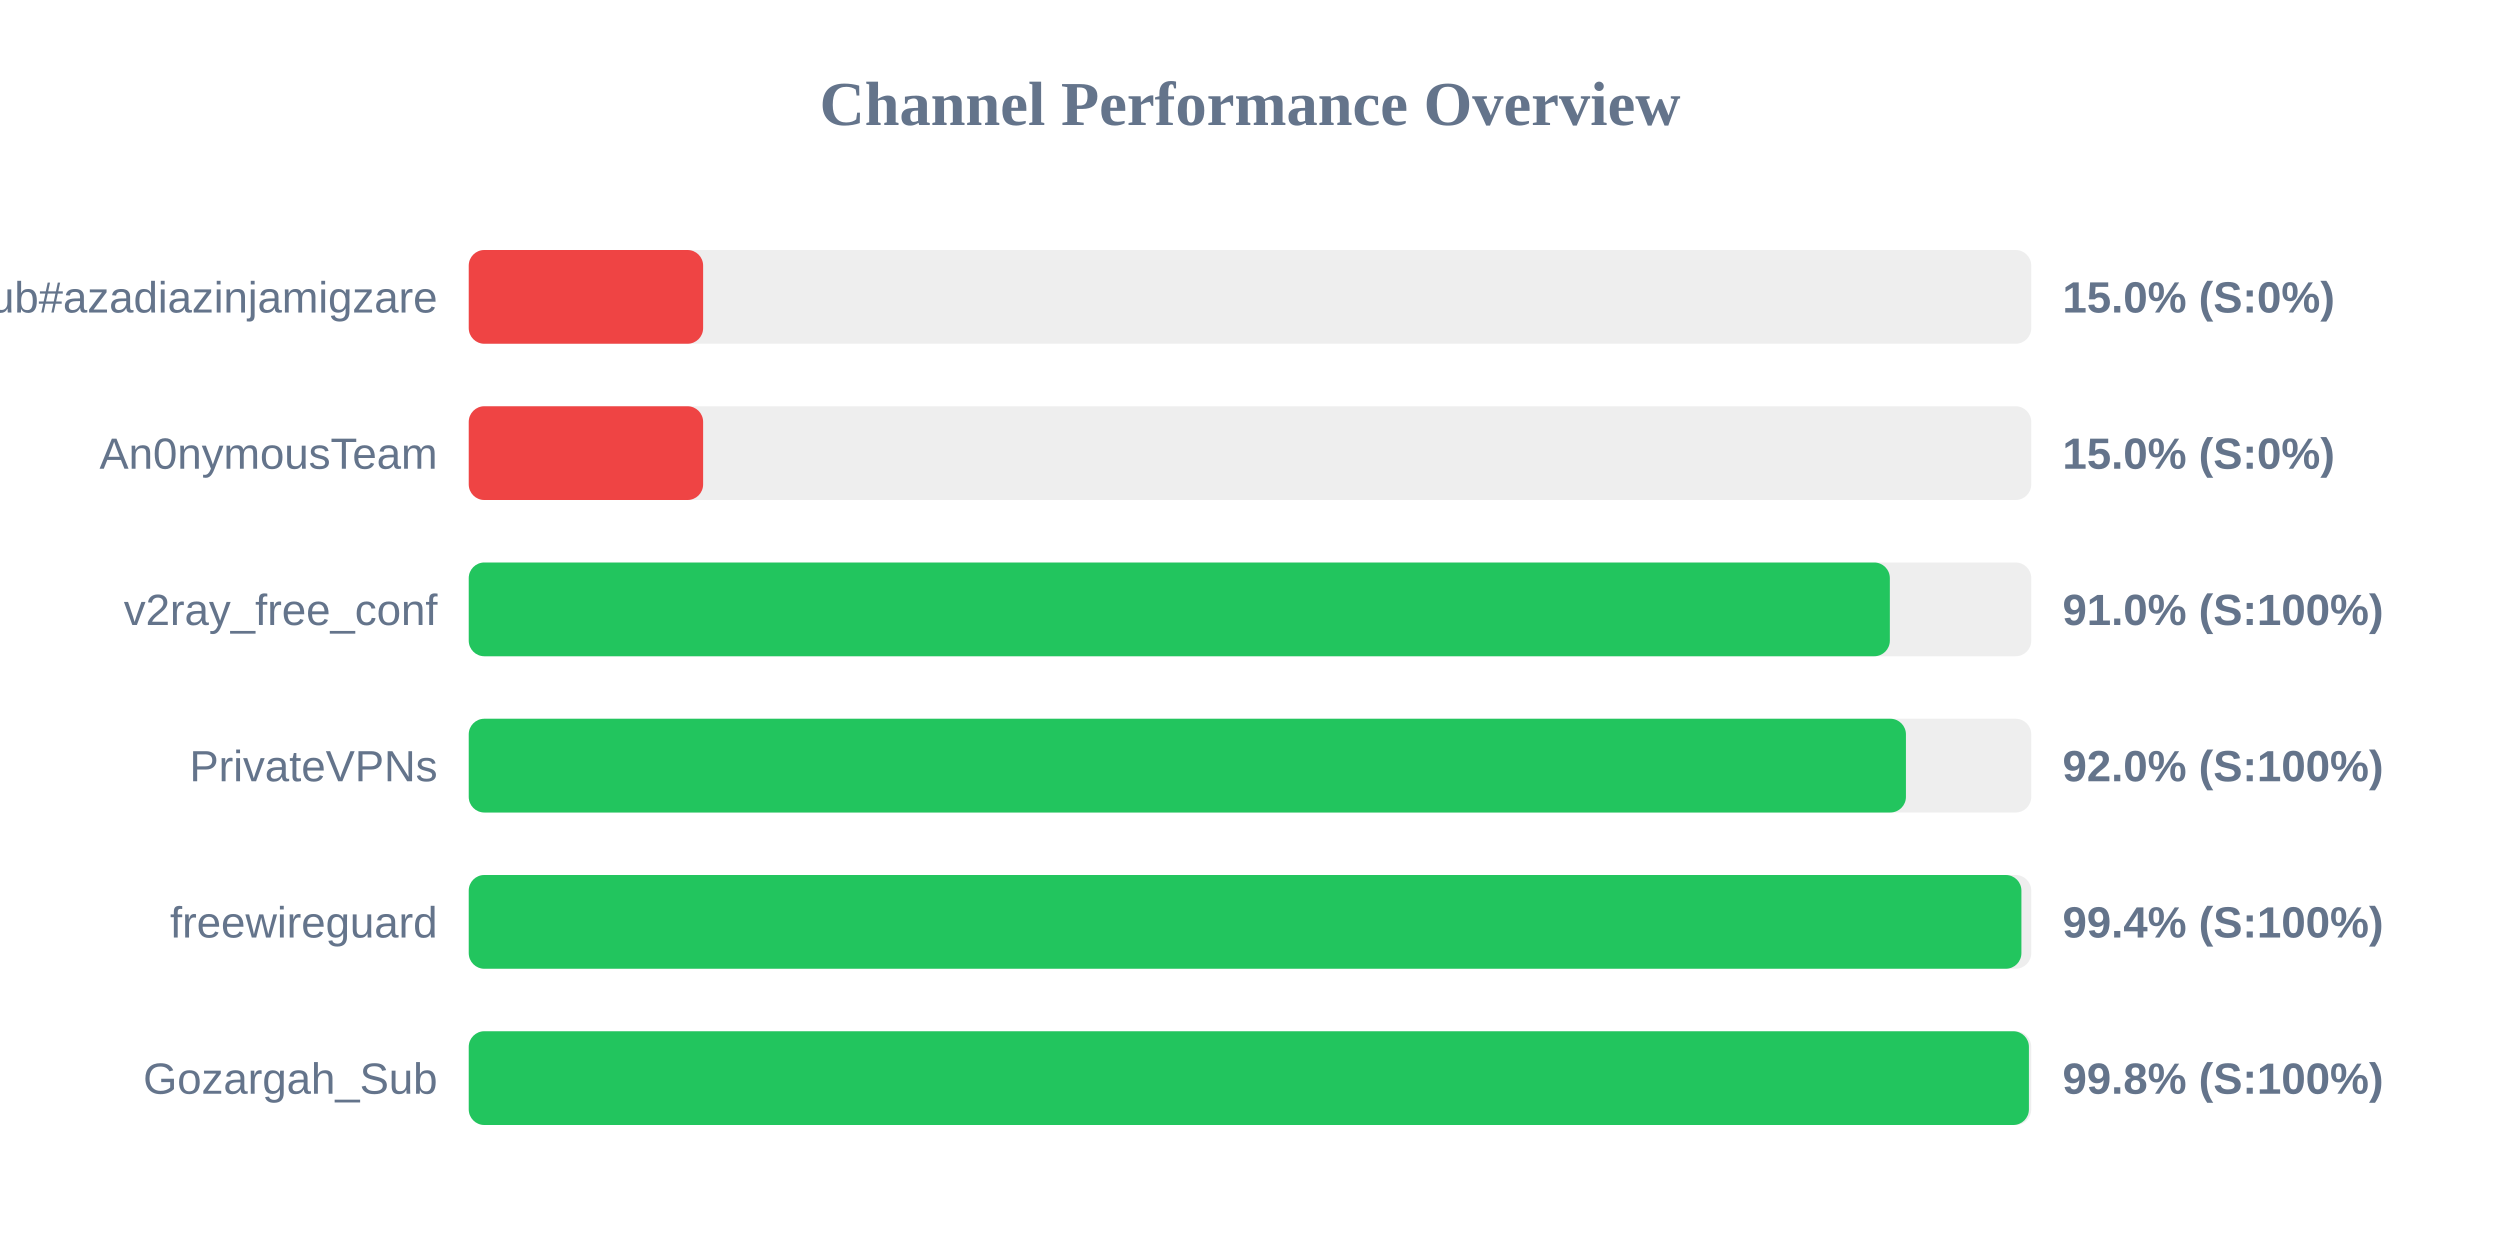
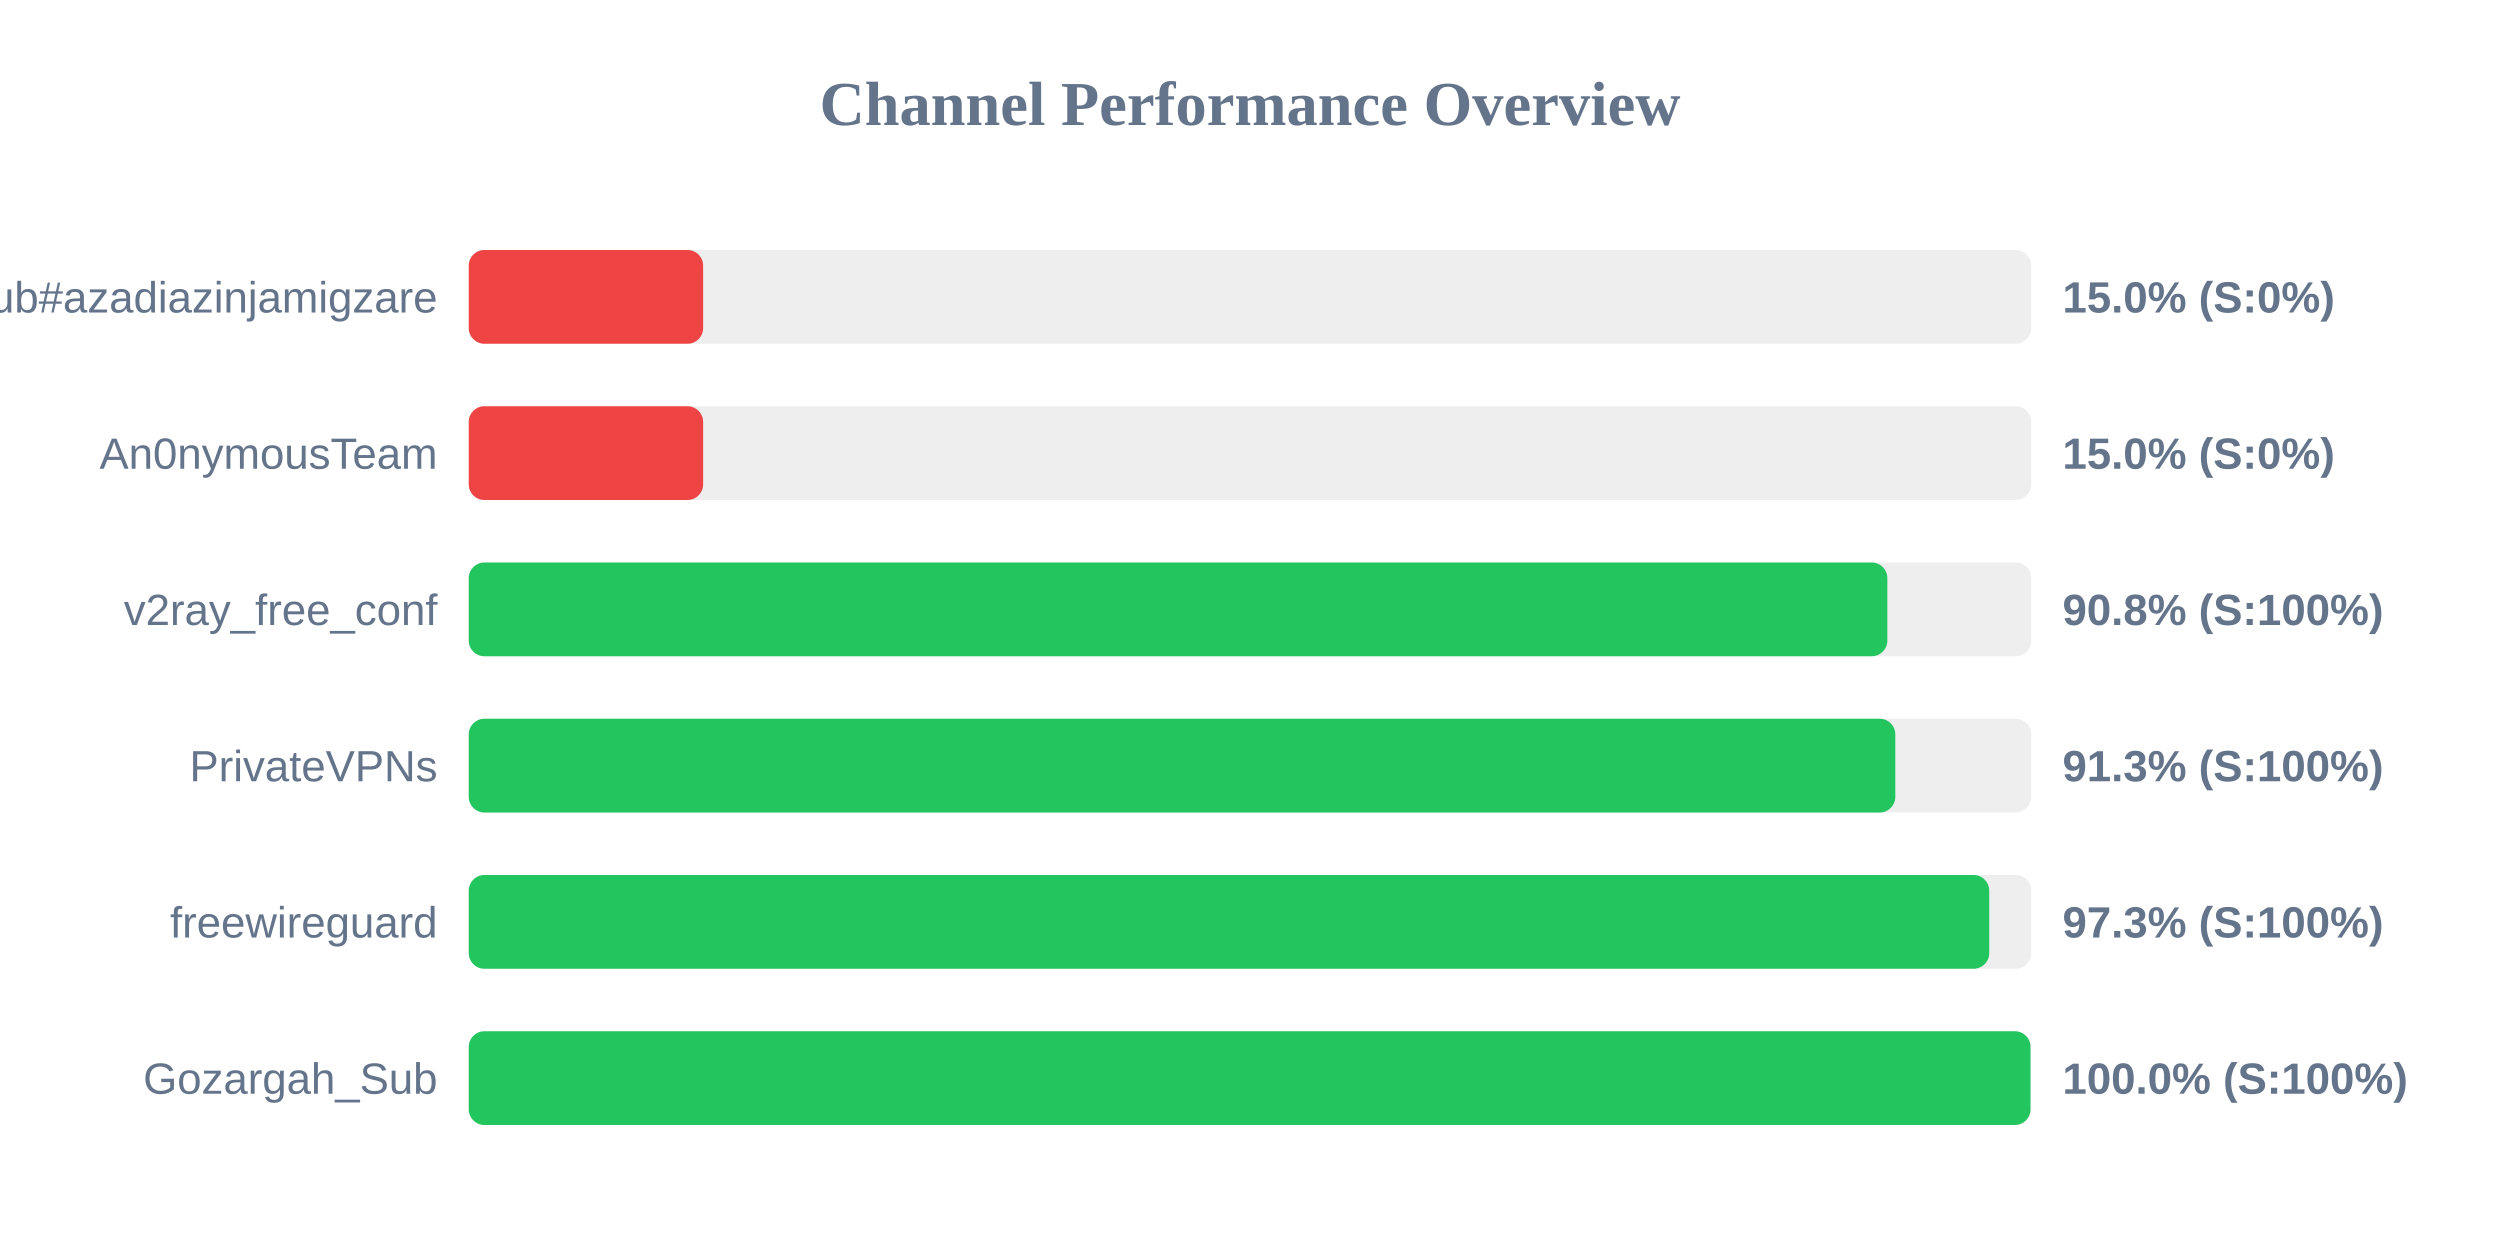
<svg xmlns="http://www.w3.org/2000/svg" width="800" height="400" version="1.1">
  <style>
        .row { font: 14px Arial; fill: #64748b; }
        .score { font: bold 14px Arial; fill: #64748b; }
    </style>
  <text x="400" y="40" text-anchor="middle" font-size="20px" font-weight="bold" fill="#64748b">Channel Performance Overview</text>
  <rect x="150" y="80" width="500" height="30" fill="#eee" rx="5" />
  <rect x="150" y="80" width="75.0" height="30" fill="#ef4444" rx="5" />
  <text x="140" y="100" text-anchor="end" class="row">Sub#azadiazinjamigzare</text>
  <text x="660" y="100" text-anchor="start" class="score">15.0% (S:0%)</text>
  <rect x="150" y="130" width="500" height="30" fill="#eee" rx="5" />
  <rect x="150" y="130" width="75.0" height="30" fill="#ef4444" rx="5" />
  <text x="140" y="150" text-anchor="end" class="row">An0nymousTeam</text>
  <text x="660" y="150" text-anchor="start" class="score">15.0% (S:0%)</text>
  <rect x="150" y="180" width="500" height="30" fill="#eee" rx="5" />
-   <rect x="150" y="180" width="454.75" height="30" fill="#22c55e" rx="5" />
+   <rect x="150" y="180" width="453.95" height="30" fill="#22c55e" rx="5" />
  <text x="140" y="200" text-anchor="end" class="row">v2ray_free_conf</text>
-   <text x="660" y="200" text-anchor="start" class="score">91.0% (S:100%)</text>
+   <text x="660" y="200" text-anchor="start" class="score">90.8% (S:100%)</text>
  <rect x="150" y="230" width="500" height="30" fill="#eee" rx="5" />
-   <rect x="150" y="230" width="459.9" height="30" fill="#22c55e" rx="5" />
+   <rect x="150" y="230" width="456.5" height="30" fill="#22c55e" rx="5" />
  <text x="140" y="250" text-anchor="end" class="row">PrivateVPNs</text>
-   <text x="660" y="250" text-anchor="start" class="score">92.0% (S:100%)</text>
+   <text x="660" y="250" text-anchor="start" class="score">91.3% (S:100%)</text>
  <rect x="150" y="280" width="500" height="30" fill="#eee" rx="5" />
-   <rect x="150" y="280" width="496.85" height="30" fill="#22c55e" rx="5" />
+   <rect x="150" y="280" width="486.55" height="30" fill="#22c55e" rx="5" />
  <text x="140" y="300" text-anchor="end" class="row">freewireguard</text>
-   <text x="660" y="300" text-anchor="start" class="score">99.4% (S:100%)</text>
+   <text x="660" y="300" text-anchor="start" class="score">97.3% (S:100%)</text>
  <rect x="150" y="330" width="500" height="30" fill="#eee" rx="5" />
-   <rect x="150" y="330" width="499.25" height="30" fill="#22c55e" rx="5" />
+   <rect x="150" y="330" width="499.75" height="30" fill="#22c55e" rx="5" />
  <text x="140" y="350" text-anchor="end" class="row">Gozargah_Sub</text>
-   <text x="660" y="350" text-anchor="start" class="score">99.8% (S:100%)</text>
+   <text x="660" y="350" text-anchor="start" class="score">100.0% (S:100%)</text>
</svg>
